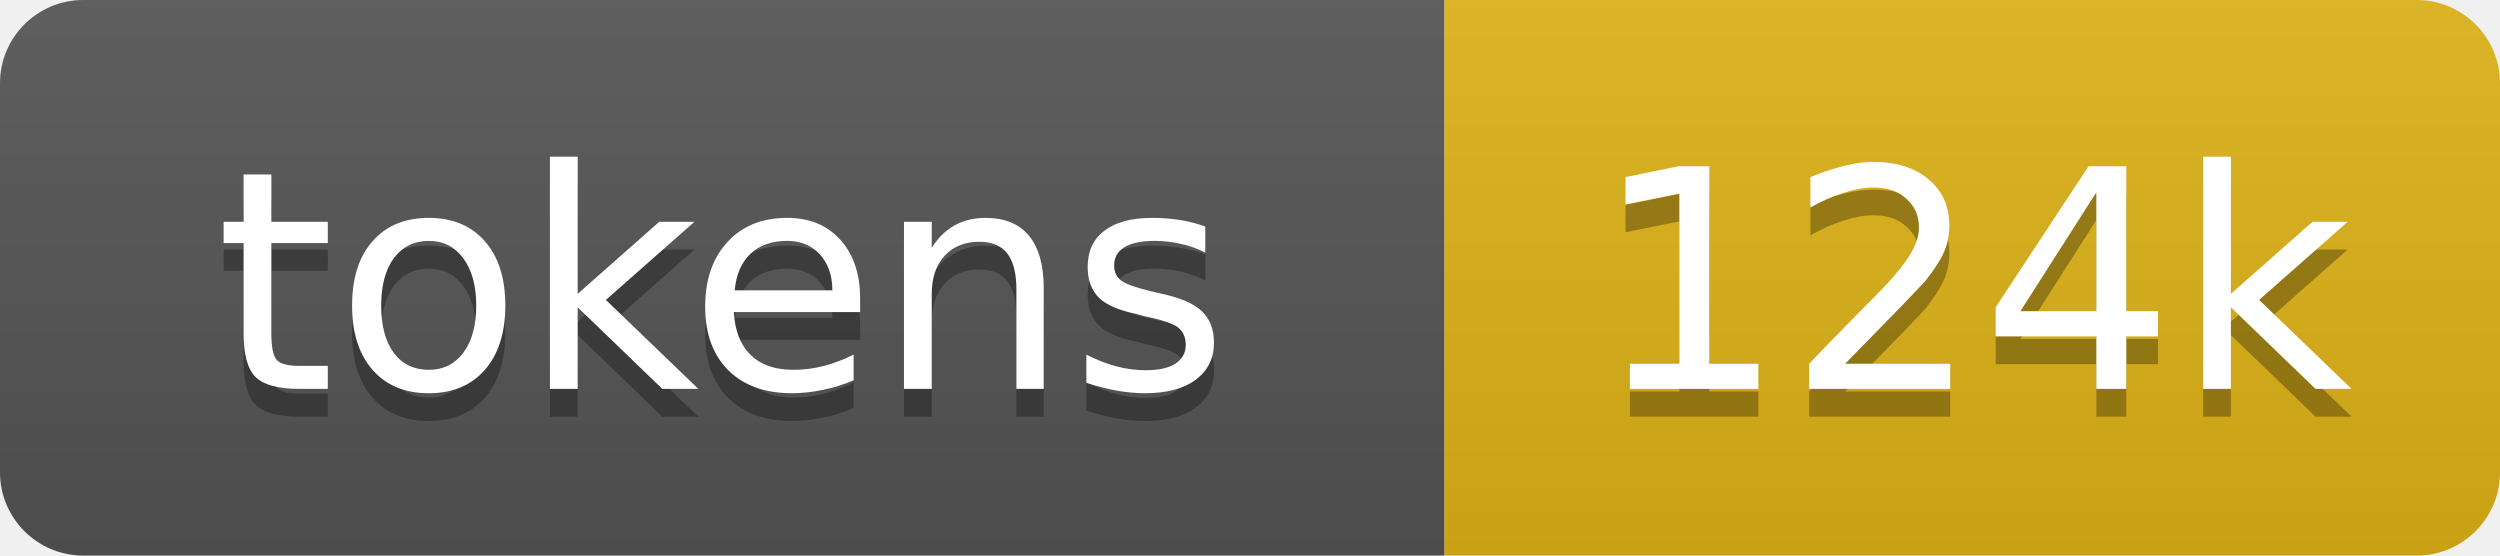
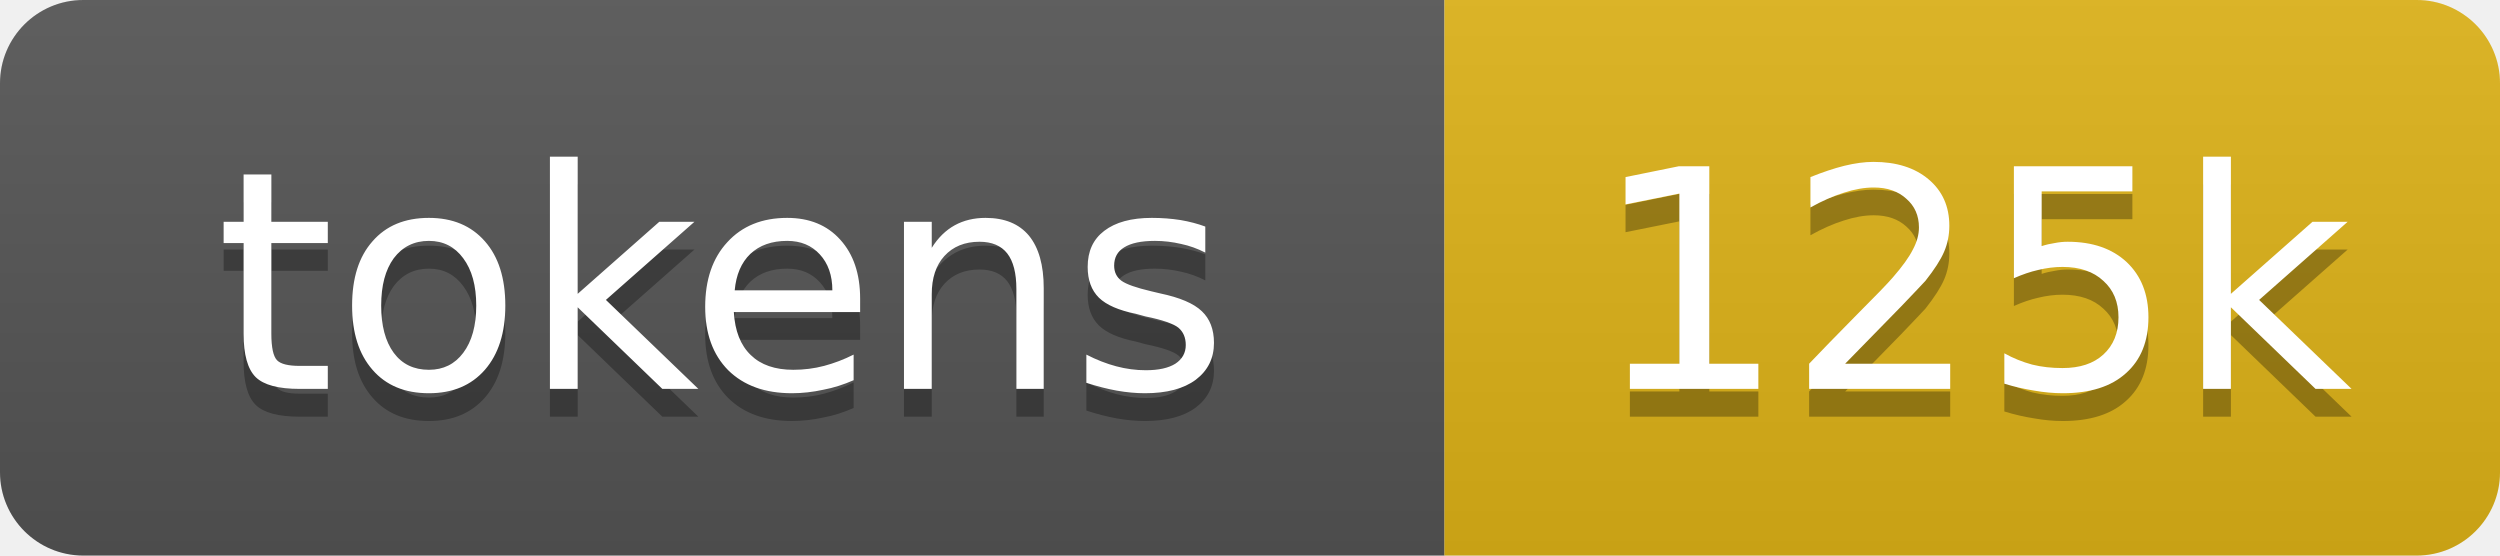
- <svg xmlns="http://www.w3.org/2000/svg" xmlns:xlink="http://www.w3.org/1999/xlink" width="90" height="20" role="img" aria-label="124k tokens, 62% of context window">
+ <svg xmlns="http://www.w3.org/2000/svg" xmlns:xlink="http://www.w3.org/1999/xlink" width="90" height="20" role="img" aria-label="125k tokens, 63% of context window">
  <linearGradient id="s" x2="0" y2="100%">
    <stop offset="0" stop-color="#bbb" stop-opacity=".1" />
    <stop offset="1" stop-opacity=".1" />
  </linearGradient>
  <clipPath id="r">
    <rect width="90" height="20" rx="3" fill="#fff" />
  </clipPath>
  <a xlink:href="https://github.com/nanocoai/nanoclaw/tree/main/repo-tokens">
    <g clip-path="url(#r)">
      <rect width="52" height="20" fill="#555" />
      <rect x="52" width="38" height="20" fill="#dfb317" />
      <rect width="90" height="20" fill="url(#s)" />
      <g fill="#fff" text-anchor="middle" font-family="Verdana,Geneva,DejaVu Sans,sans-serif" font-size="11">
        <text aria-hidden="true" x="26" y="15" fill="#010101" fill-opacity=".3">tokens</text>
        <text x="26" y="14">tokens</text>
-         <text aria-hidden="true" x="71" y="15" fill="#010101" fill-opacity=".3">124k</text>
-         <text x="71" y="14">124k</text>
+         <text aria-hidden="true" x="71" y="15" fill="#010101" fill-opacity=".3">125k</text>
+         <text x="71" y="14">125k</text>
      </g>
    </g>
  </a>
</svg>
